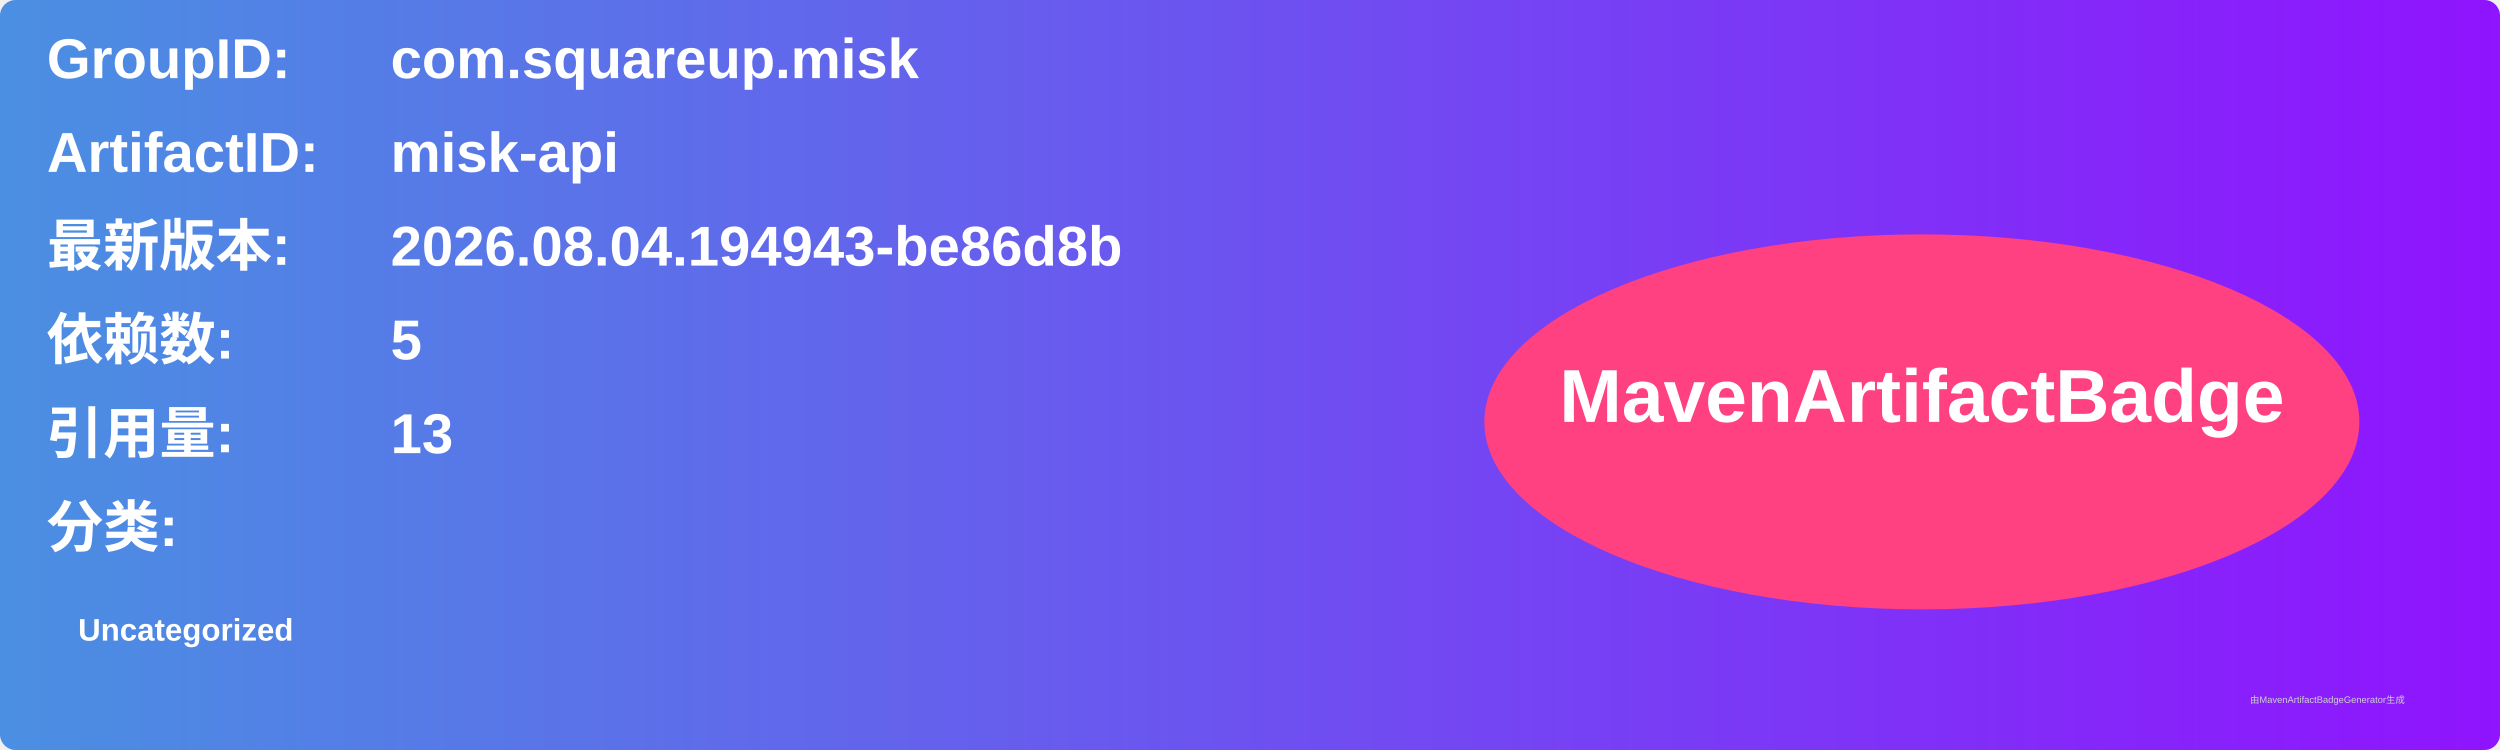
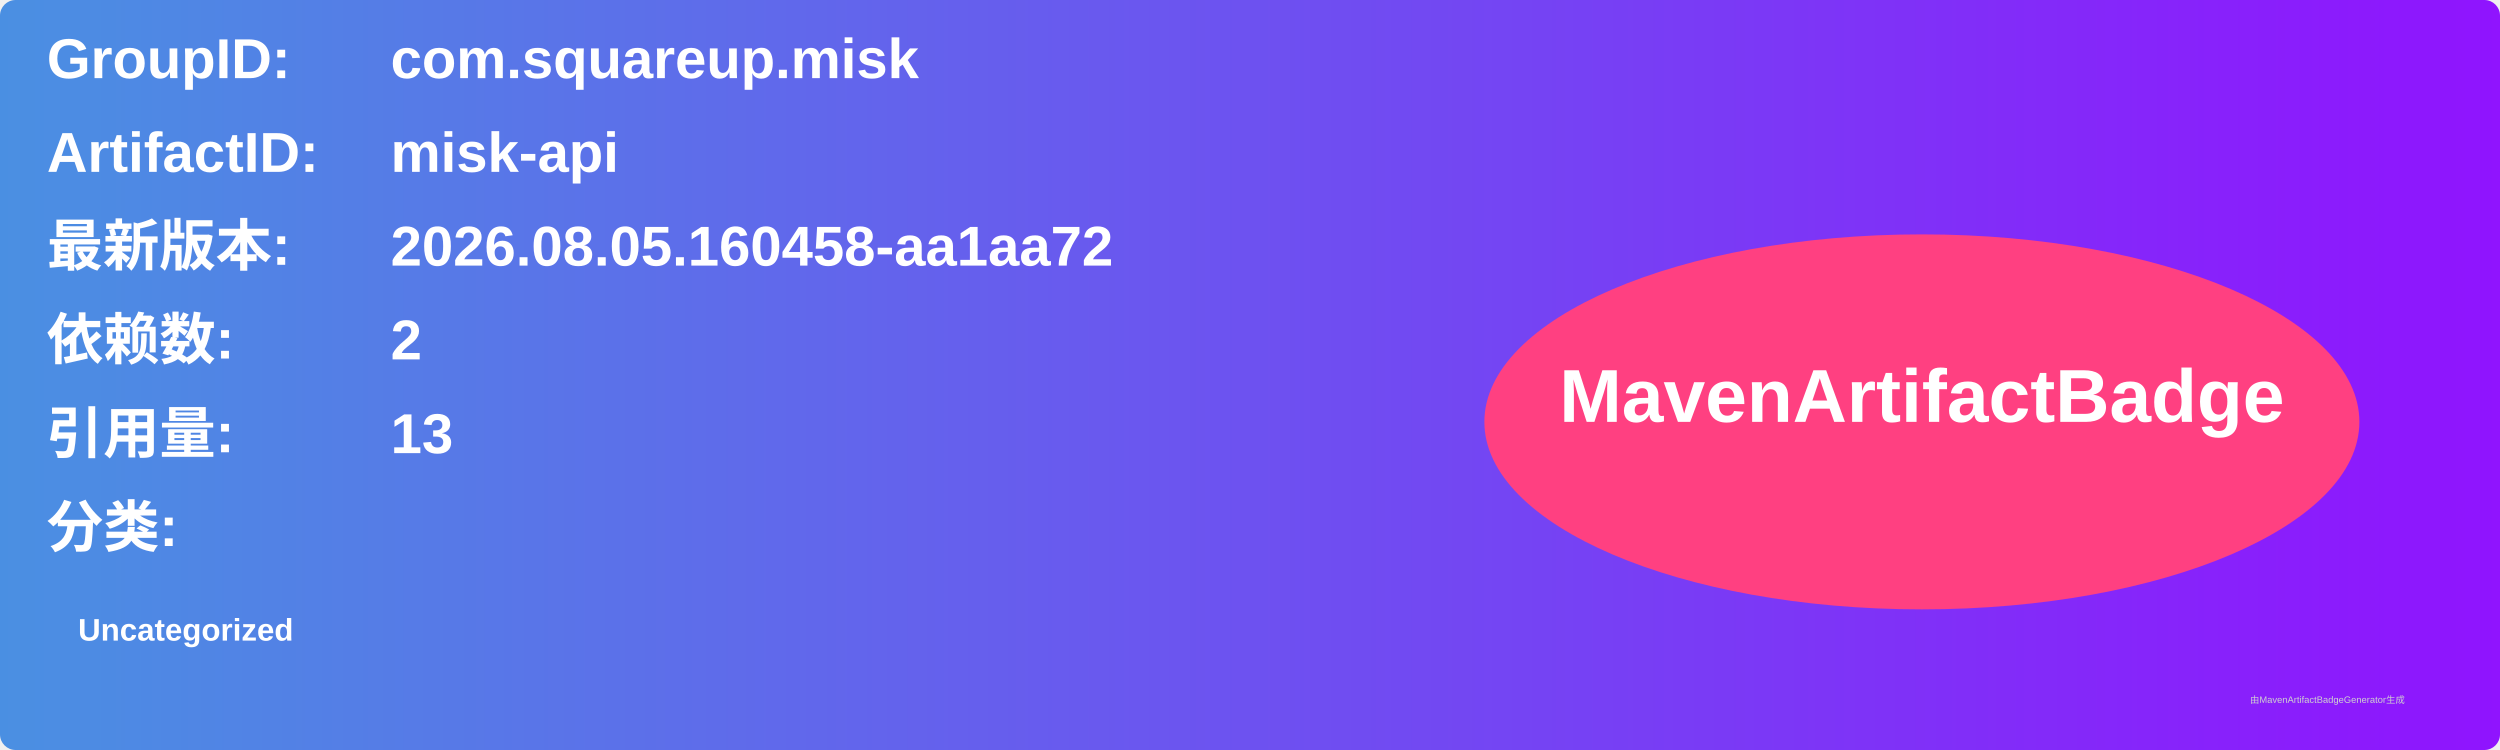
<svg xmlns="http://www.w3.org/2000/svg" width="800" height="240" viewBox="0 0 800 240">
  <linearGradient id="grad" x1="0%" y1="0%" x2="100%" y2="0%">
    <stop offset="0%" stop-color="#4a90e2" />
    <stop offset="100%" stop-color="#9013fe" />
  </linearGradient>
  <rect width="100%" height="100%" rx="5" ry="5" fill="url(#grad)" />
  <g transform="translate(15, 15)">
    <text x="0" y="10" font-family="Arial" font-size="18" fill="white" font-weight="bold" width="260">GroupID:</text>
    <text x="110" y="10" font-family="Arial" font-size="18" fill="white" font-weight="bold" width="460">com.squareup.misk</text>
    <text x="0" y="40" font-family="Arial" font-size="18" fill="white" font-weight="bold" width="260">ArtifactID:</text>
    <text x="110" y="40" font-family="Arial" font-size="18" fill="white" font-weight="bold" width="460">misk-api</text>
    <text x="0" y="70" font-family="Arial" font-size="18" fill="white" font-weight="bold">最新版本:</text>
    <text x="110" y="70" font-family="Arial" font-size="18" fill="white" font-weight="bold">
-       <tspan font-weight="bold">2026.08.04.194943-be86d8b</tspan>
+       <tspan font-weight="bold">2026.08.05.160458-aa1aa72</tspan>
    </text>
    <text x="0" y="100" font-family="Arial" font-size="18" fill="white" font-weight="bold">依赖数: </text>
    <text x="110" y="100" font-family="Arial" font-size="18" fill="white">
-       <tspan font-weight="bold">5</tspan>
+       <tspan font-weight="bold">2</tspan>
    </text>
    <text x="0" y="130" font-family="Arial" font-size="18" fill="white" font-weight="bold">引用量: </text>
    <text x="110" y="130" font-family="Arial" font-size="18" fill="white">
      <tspan font-weight="bold">13</tspan>
    </text>
    <text x="0" y="160" font-family="Arial" font-size="18" fill="white" font-weight="bold">分类:</text>
    <text x="10" y="190" font-family="Arial" font-size="10" fill="white">
      <tspan font-weight="bold">Uncategorized</tspan>
    </text>
    <ellipse cx="600" cy="120" rx="140" ry="60" fill="#ff4081" />
    <text x="600" y="120" text-anchor="middle" font-family="Arial" font-size="24" fill="white" font-weight="bold">MavenArtifactBadge</text>
  </g>
  <text x="720" y="225" font-family="Arial" font-size="3" fill="#d0d0d0">由MavenArtifactBadgeGenerator生成</text>
</svg>
